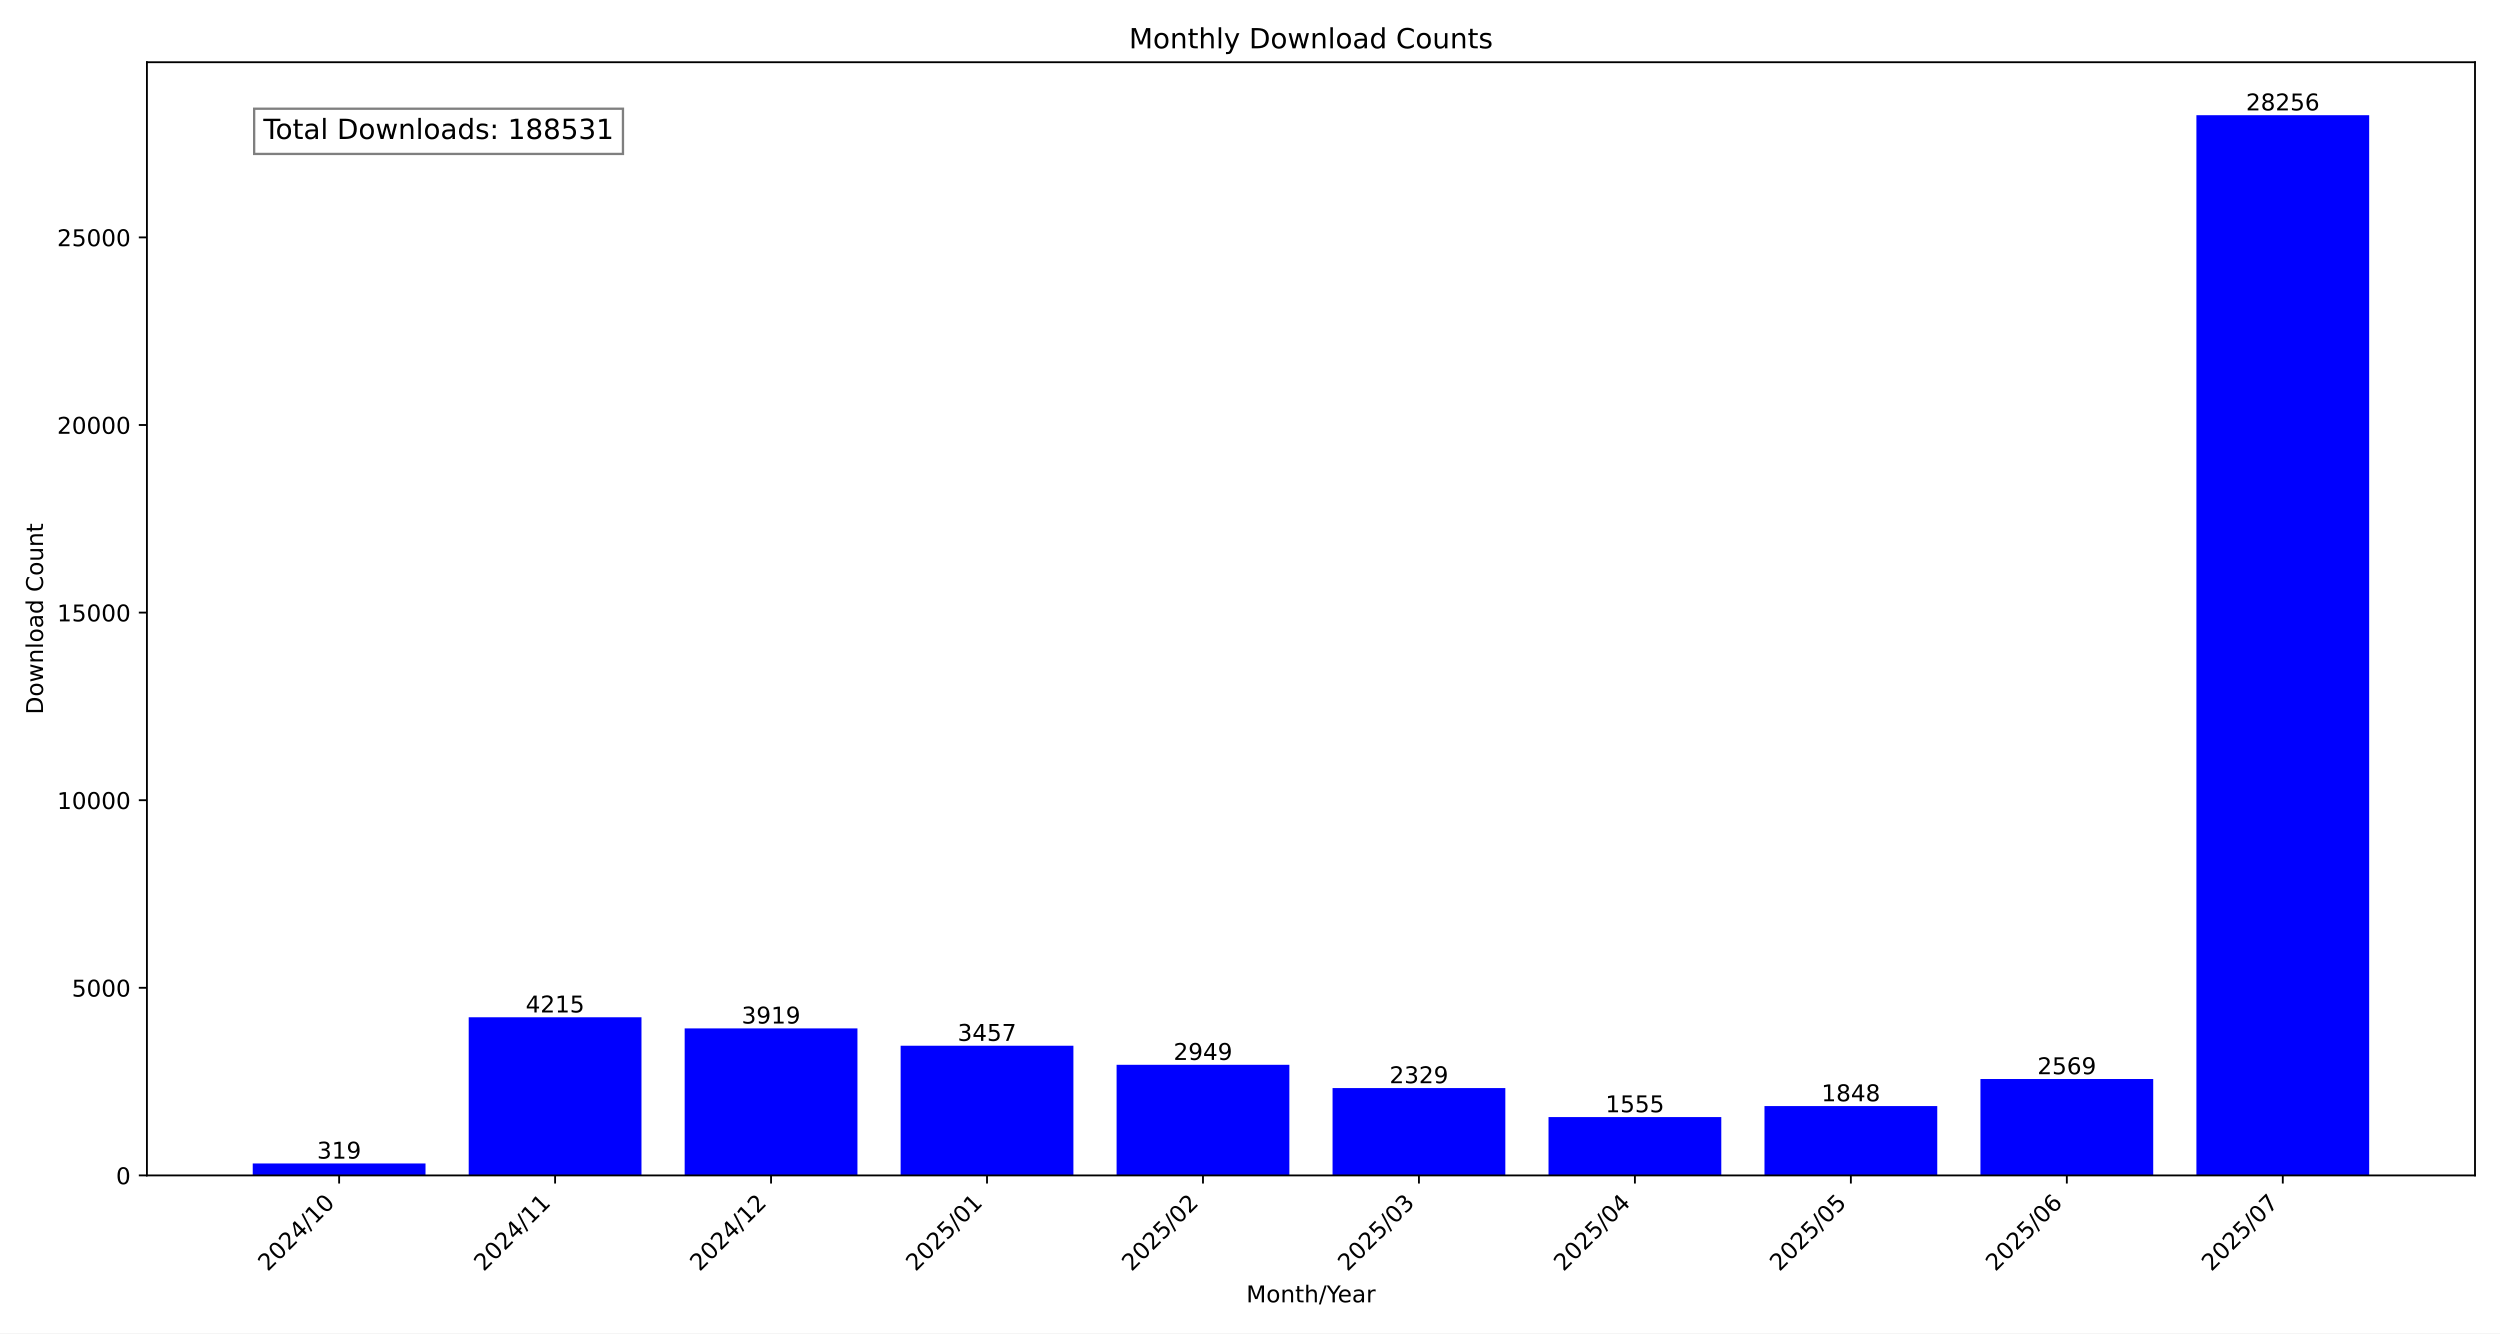
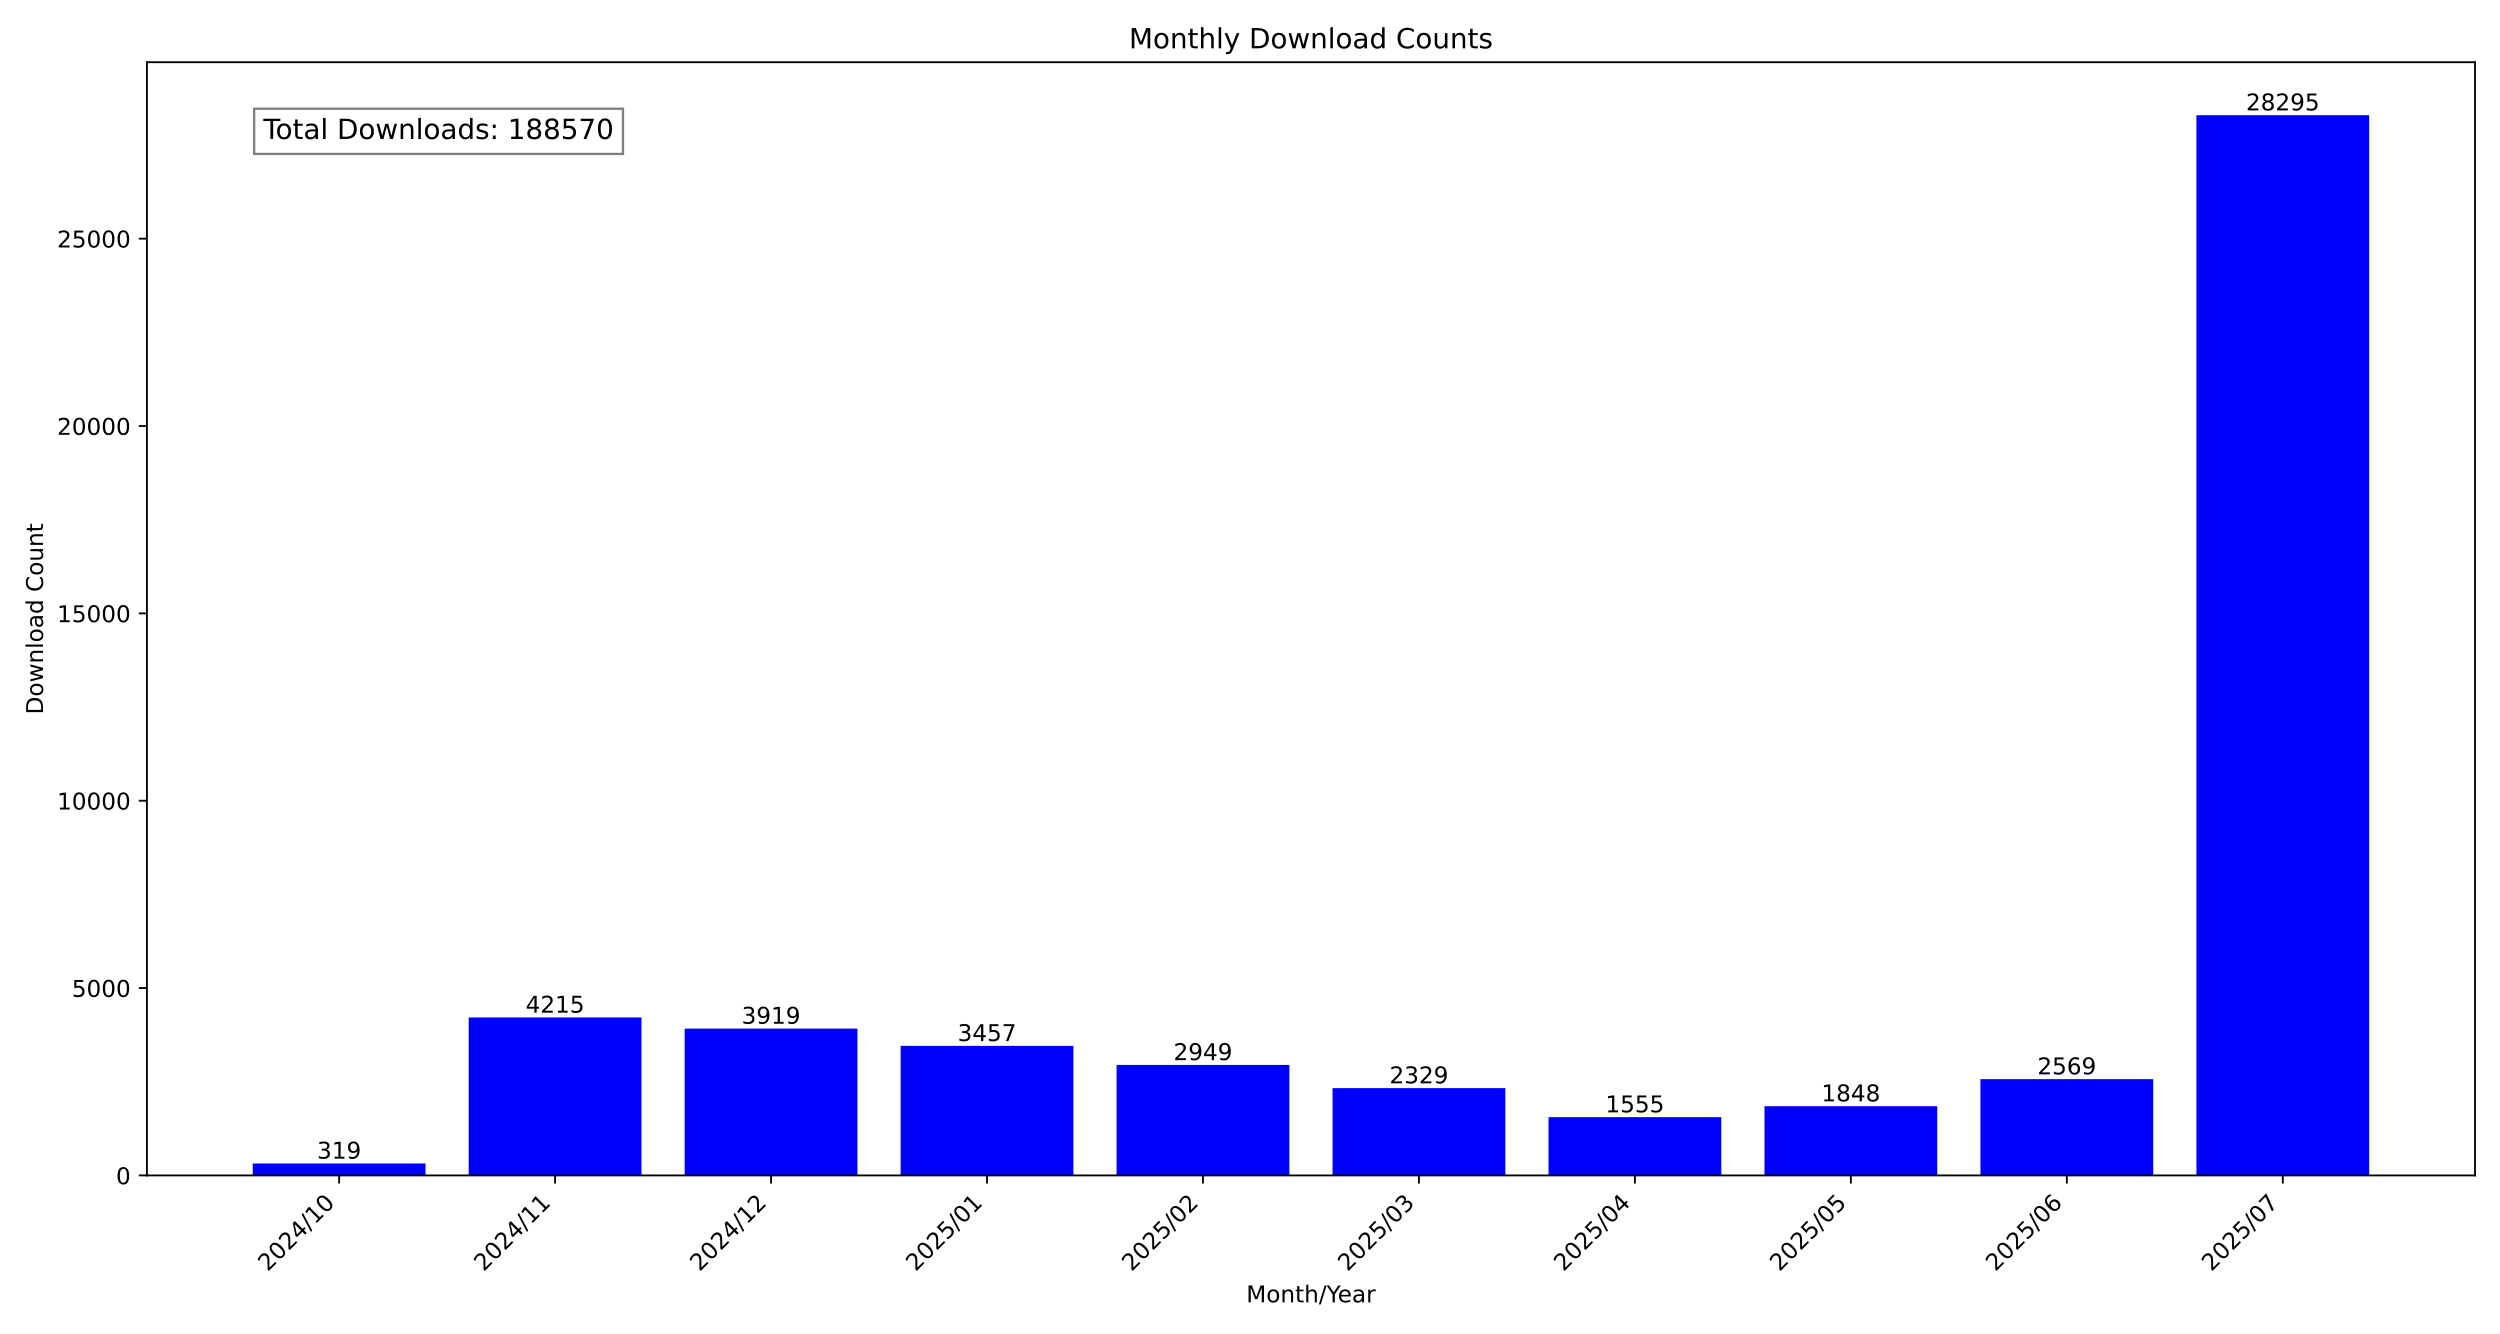
<svg xmlns="http://www.w3.org/2000/svg" xmlns:xlink="http://www.w3.org/1999/xlink" width="1080pt" height="576pt" viewBox="0 0 1080 576" version="1.1">
  <defs>
    <style type="text/css">*{stroke-linejoin: round; stroke-linecap: butt}</style>
  </defs>
  <g id="figure_1">
    <g id="patch_1">
      <path d="M 0 576  L 1080 576  L 1080 0  L 0 0  z " style="fill: #ffffff" />
    </g>
    <g id="axes_1">
      <g id="patch_2">
        <path d="M 63.47 507.782  L 1069.2 507.782  L 1069.2 26.88  L 63.47 26.88  z " style="fill: #ffffff" />
      </g>
      <g id="patch_3">
-         <path d="M 109.185 507.782  L 183.822 507.782  L 183.822 502.611  L 109.185 502.611  z " clip-path="url(#p8a07985408)" style="fill: #0000ff" />
+         <path d="M 109.185 507.782  L 183.822 507.782  L 183.822 502.618  L 109.185 502.618  z " clip-path="url(#pb0b61878dc)" style="fill: #0000ff" />
      </g>
      <g id="patch_4">
-         <path d="M 202.481 507.782  L 277.118 507.782  L 277.118 439.461  L 202.481 439.461  z " clip-path="url(#p8a07985408)" style="fill: #0000ff" />
+         <path d="M 202.481 507.782  L 277.118 507.782  L 277.118 439.555  L 202.481 439.555  z " clip-path="url(#pb0b61878dc)" style="fill: #0000ff" />
      </g>
      <g id="patch_5">
-         <path d="M 295.777 507.782  L 370.414 507.782  L 370.414 444.259  L 295.777 444.259  z " clip-path="url(#p8a07985408)" style="fill: #0000ff" />
+         <path d="M 295.777 507.782  L 370.414 507.782  L 370.414 444.346  L 295.777 444.346  z " clip-path="url(#pb0b61878dc)" style="fill: #0000ff" />
      </g>
      <g id="patch_6">
-         <path d="M 389.073 507.782  L 463.709 507.782  L 463.709 451.747  L 389.073 451.747  z " clip-path="url(#p8a07985408)" style="fill: #0000ff" />
+         <path d="M 389.073 507.782  L 463.709 507.782  L 463.709 451.824  L 389.073 451.824  z " clip-path="url(#pb0b61878dc)" style="fill: #0000ff" />
      </g>
      <g id="patch_7">
-         <path d="M 482.369 507.782  L 557.005 507.782  L 557.005 459.981  L 482.369 459.981  z " clip-path="url(#p8a07985408)" style="fill: #0000ff" />
+         <path d="M 482.369 507.782  L 557.005 507.782  L 557.005 460.047  L 482.369 460.047  z " clip-path="url(#pb0b61878dc)" style="fill: #0000ff" />
      </g>
      <g id="patch_8">
-         <path d="M 575.665 507.782  L 650.301 507.782  L 650.301 470.031  L 575.665 470.031  z " clip-path="url(#p8a07985408)" style="fill: #0000ff" />
+         <path d="M 575.665 507.782  L 650.301 507.782  L 650.301 470.083  L 575.665 470.083  z " clip-path="url(#pb0b61878dc)" style="fill: #0000ff" />
      </g>
      <g id="patch_9">
-         <path d="M 668.961 507.782  L 743.597 507.782  L 743.597 482.577  L 668.961 482.577  z " clip-path="url(#p8a07985408)" style="fill: #0000ff" />
+         <path d="M 668.961 507.782  L 743.597 507.782  L 743.597 482.612  L 668.961 482.612  z " clip-path="url(#pb0b61878dc)" style="fill: #0000ff" />
      </g>
      <g id="patch_10">
-         <path d="M 762.256 507.782  L 836.893 507.782  L 836.893 477.828  L 762.256 477.828  z " clip-path="url(#p8a07985408)" style="fill: #0000ff" />
+         <path d="M 762.256 507.782  L 836.893 507.782  L 836.893 477.869  L 762.256 477.869  z " clip-path="url(#pb0b61878dc)" style="fill: #0000ff" />
      </g>
      <g id="patch_11">
-         <path d="M 855.552 507.782  L 930.189 507.782  L 930.189 466.141  L 855.552 466.141  z " clip-path="url(#p8a07985408)" style="fill: #0000ff" />
+         <path d="M 855.552 507.782  L 930.189 507.782  L 930.189 466.198  L 855.552 466.198  z " clip-path="url(#pb0b61878dc)" style="fill: #0000ff" />
      </g>
      <g id="patch_12">
-         <path d="M 948.848 507.782  L 1023.485 507.782  L 1023.485 49.78  L 948.848 49.78  z " clip-path="url(#p8a07985408)" style="fill: #0000ff" />
+         <path d="M 948.848 507.782  L 1023.485 507.782  L 1023.485 49.78  L 948.848 49.78  z " clip-path="url(#pb0b61878dc)" style="fill: #0000ff" />
      </g>
      <g id="matplotlib.axis_1">
        <g id="xtick_1">
          <g id="line2d_1">
            <defs>
-               <path id="m26fef998d6" d="M 0 0  L 0 3.5  " style="stroke: #000000; stroke-width: 0.8" />
+               <path id="m1571ee9f16" d="M 0 0  L 0 3.5  " style="stroke: #000000; stroke-width: 0.8" />
            </defs>
            <g>
-               <use xlink:href="#m26fef998d6" x="146.503" y="507.782" style="stroke: #000000; stroke-width: 0.8" />
+               <use xlink:href="#m1571ee9f16" x="146.503" y="507.782" style="stroke: #000000; stroke-width: 0.8" />
            </g>
          </g>
          <g id="text_1">
            <g transform="translate(115.6569 549.5306) rotate(-45) scale(0.1 -0.1)">
              <defs>
                <path id="DejaVuSans-32" d="M 1228 531  L 3431 531  L 3431 0  L 469 0  L 469 531  Q 828 903 1448 1529  Q 2069 2156 2228 2338  Q 2531 2678 2651 2914  Q 2772 3150 2772 3378  Q 2772 3750 2511 3984  Q 2250 4219 1831 4219  Q 1534 4219 1204 4116  Q 875 4013 500 3803  L 500 4441  Q 881 4594 1212 4672  Q 1544 4750 1819 4750  Q 2544 4750 2975 4387  Q 3406 4025 3406 3419  Q 3406 3131 3298 2873  Q 3191 2616 2906 2266  Q 2828 2175 2409 1742  Q 1991 1309 1228 531  z " transform="scale(0.015625)" />
                <path id="DejaVuSans-30" d="M 2034 4250  Q 1547 4250 1301 3770  Q 1056 3291 1056 2328  Q 1056 1369 1301 889  Q 1547 409 2034 409  Q 2525 409 2770 889  Q 3016 1369 3016 2328  Q 3016 3291 2770 3770  Q 2525 4250 2034 4250  z M 2034 4750  Q 2819 4750 3233 4129  Q 3647 3509 3647 2328  Q 3647 1150 3233 529  Q 2819 -91 2034 -91  Q 1250 -91 836 529  Q 422 1150 422 2328  Q 422 3509 836 4129  Q 1250 4750 2034 4750  z " transform="scale(0.015625)" />
                <path id="DejaVuSans-34" d="M 2419 4116  L 825 1625  L 2419 1625  L 2419 4116  z M 2253 4666  L 3047 4666  L 3047 1625  L 3713 1625  L 3713 1100  L 3047 1100  L 3047 0  L 2419 0  L 2419 1100  L 313 1100  L 313 1709  L 2253 4666  z " transform="scale(0.015625)" />
                <path id="DejaVuSans-2f" d="M 1625 4666  L 2156 4666  L 531 -594  L 0 -594  L 1625 4666  z " transform="scale(0.015625)" />
                <path id="DejaVuSans-31" d="M 794 531  L 1825 531  L 1825 4091  L 703 3866  L 703 4441  L 1819 4666  L 2450 4666  L 2450 531  L 3481 531  L 3481 0  L 794 0  L 794 531  z " transform="scale(0.015625)" />
              </defs>
              <use xlink:href="#DejaVuSans-32" />
              <use xlink:href="#DejaVuSans-30" x="63.623" />
              <use xlink:href="#DejaVuSans-32" x="127.246" />
              <use xlink:href="#DejaVuSans-34" x="190.869" />
              <use xlink:href="#DejaVuSans-2f" x="254.492" />
              <use xlink:href="#DejaVuSans-31" x="288.184" />
              <use xlink:href="#DejaVuSans-30" x="351.807" />
            </g>
          </g>
        </g>
        <g id="xtick_2">
          <g id="line2d_2">
            <g>
-               <use xlink:href="#m26fef998d6" x="239.799" y="507.782" style="stroke: #000000; stroke-width: 0.8" />
+               <use xlink:href="#m1571ee9f16" x="239.799" y="507.782" style="stroke: #000000; stroke-width: 0.8" />
            </g>
          </g>
          <g id="text_2">
            <g transform="translate(208.9529 549.5306) rotate(-45) scale(0.1 -0.1)">
              <use xlink:href="#DejaVuSans-32" />
              <use xlink:href="#DejaVuSans-30" x="63.623" />
              <use xlink:href="#DejaVuSans-32" x="127.246" />
              <use xlink:href="#DejaVuSans-34" x="190.869" />
              <use xlink:href="#DejaVuSans-2f" x="254.492" />
              <use xlink:href="#DejaVuSans-31" x="288.184" />
              <use xlink:href="#DejaVuSans-31" x="351.807" />
            </g>
          </g>
        </g>
        <g id="xtick_3">
          <g id="line2d_3">
            <g>
-               <use xlink:href="#m26fef998d6" x="333.095" y="507.782" style="stroke: #000000; stroke-width: 0.8" />
+               <use xlink:href="#m1571ee9f16" x="333.095" y="507.782" style="stroke: #000000; stroke-width: 0.8" />
            </g>
          </g>
          <g id="text_3">
            <g transform="translate(302.2488 549.5306) rotate(-45) scale(0.1 -0.1)">
              <use xlink:href="#DejaVuSans-32" />
              <use xlink:href="#DejaVuSans-30" x="63.623" />
              <use xlink:href="#DejaVuSans-32" x="127.246" />
              <use xlink:href="#DejaVuSans-34" x="190.869" />
              <use xlink:href="#DejaVuSans-2f" x="254.492" />
              <use xlink:href="#DejaVuSans-31" x="288.184" />
              <use xlink:href="#DejaVuSans-32" x="351.807" />
            </g>
          </g>
        </g>
        <g id="xtick_4">
          <g id="line2d_4">
            <g>
-               <use xlink:href="#m26fef998d6" x="426.391" y="507.782" style="stroke: #000000; stroke-width: 0.8" />
+               <use xlink:href="#m1571ee9f16" x="426.391" y="507.782" style="stroke: #000000; stroke-width: 0.8" />
            </g>
          </g>
          <g id="text_4">
            <g transform="translate(395.5447 549.5306) rotate(-45) scale(0.1 -0.1)">
              <defs>
                <path id="DejaVuSans-35" d="M 691 4666  L 3169 4666  L 3169 4134  L 1269 4134  L 1269 2991  Q 1406 3038 1543 3061  Q 1681 3084 1819 3084  Q 2600 3084 3056 2656  Q 3513 2228 3513 1497  Q 3513 744 3044 326  Q 2575 -91 1722 -91  Q 1428 -91 1123 -41  Q 819 9 494 109  L 494 744  Q 775 591 1075 516  Q 1375 441 1709 441  Q 2250 441 2565 725  Q 2881 1009 2881 1497  Q 2881 1984 2565 2268  Q 2250 2553 1709 2553  Q 1456 2553 1204 2497  Q 953 2441 691 2322  L 691 4666  z " transform="scale(0.015625)" />
              </defs>
              <use xlink:href="#DejaVuSans-32" />
              <use xlink:href="#DejaVuSans-30" x="63.623" />
              <use xlink:href="#DejaVuSans-32" x="127.246" />
              <use xlink:href="#DejaVuSans-35" x="190.869" />
              <use xlink:href="#DejaVuSans-2f" x="254.492" />
              <use xlink:href="#DejaVuSans-30" x="288.184" />
              <use xlink:href="#DejaVuSans-31" x="351.807" />
            </g>
          </g>
        </g>
        <g id="xtick_5">
          <g id="line2d_5">
            <g>
-               <use xlink:href="#m26fef998d6" x="519.687" y="507.782" style="stroke: #000000; stroke-width: 0.8" />
+               <use xlink:href="#m1571ee9f16" x="519.687" y="507.782" style="stroke: #000000; stroke-width: 0.8" />
            </g>
          </g>
          <g id="text_5">
            <g transform="translate(488.8406 549.5306) rotate(-45) scale(0.1 -0.1)">
              <use xlink:href="#DejaVuSans-32" />
              <use xlink:href="#DejaVuSans-30" x="63.623" />
              <use xlink:href="#DejaVuSans-32" x="127.246" />
              <use xlink:href="#DejaVuSans-35" x="190.869" />
              <use xlink:href="#DejaVuSans-2f" x="254.492" />
              <use xlink:href="#DejaVuSans-30" x="288.184" />
              <use xlink:href="#DejaVuSans-32" x="351.807" />
            </g>
          </g>
        </g>
        <g id="xtick_6">
          <g id="line2d_6">
            <g>
-               <use xlink:href="#m26fef998d6" x="612.983" y="507.782" style="stroke: #000000; stroke-width: 0.8" />
+               <use xlink:href="#m1571ee9f16" x="612.983" y="507.782" style="stroke: #000000; stroke-width: 0.8" />
            </g>
          </g>
          <g id="text_6">
            <g transform="translate(582.1365 549.5306) rotate(-45) scale(0.1 -0.1)">
              <defs>
                <path id="DejaVuSans-33" d="M 2597 2516  Q 3050 2419 3304 2112  Q 3559 1806 3559 1356  Q 3559 666 3084 287  Q 2609 -91 1734 -91  Q 1441 -91 1130 -33  Q 819 25 488 141  L 488 750  Q 750 597 1062 519  Q 1375 441 1716 441  Q 2309 441 2620 675  Q 2931 909 2931 1356  Q 2931 1769 2642 2001  Q 2353 2234 1838 2234  L 1294 2234  L 1294 2753  L 1863 2753  Q 2328 2753 2575 2939  Q 2822 3125 2822 3475  Q 2822 3834 2567 4026  Q 2313 4219 1838 4219  Q 1578 4219 1281 4162  Q 984 4106 628 3988  L 628 4550  Q 988 4650 1302 4700  Q 1616 4750 1894 4750  Q 2613 4750 3031 4423  Q 3450 4097 3450 3541  Q 3450 3153 3228 2886  Q 3006 2619 2597 2516  z " transform="scale(0.015625)" />
              </defs>
              <use xlink:href="#DejaVuSans-32" />
              <use xlink:href="#DejaVuSans-30" x="63.623" />
              <use xlink:href="#DejaVuSans-32" x="127.246" />
              <use xlink:href="#DejaVuSans-35" x="190.869" />
              <use xlink:href="#DejaVuSans-2f" x="254.492" />
              <use xlink:href="#DejaVuSans-30" x="288.184" />
              <use xlink:href="#DejaVuSans-33" x="351.807" />
            </g>
          </g>
        </g>
        <g id="xtick_7">
          <g id="line2d_7">
            <g>
-               <use xlink:href="#m26fef998d6" x="706.279" y="507.782" style="stroke: #000000; stroke-width: 0.8" />
+               <use xlink:href="#m1571ee9f16" x="706.279" y="507.782" style="stroke: #000000; stroke-width: 0.8" />
            </g>
          </g>
          <g id="text_7">
            <g transform="translate(675.4324 549.5306) rotate(-45) scale(0.1 -0.1)">
              <use xlink:href="#DejaVuSans-32" />
              <use xlink:href="#DejaVuSans-30" x="63.623" />
              <use xlink:href="#DejaVuSans-32" x="127.246" />
              <use xlink:href="#DejaVuSans-35" x="190.869" />
              <use xlink:href="#DejaVuSans-2f" x="254.492" />
              <use xlink:href="#DejaVuSans-30" x="288.184" />
              <use xlink:href="#DejaVuSans-34" x="351.807" />
            </g>
          </g>
        </g>
        <g id="xtick_8">
          <g id="line2d_8">
            <g>
-               <use xlink:href="#m26fef998d6" x="799.575" y="507.782" style="stroke: #000000; stroke-width: 0.8" />
+               <use xlink:href="#m1571ee9f16" x="799.575" y="507.782" style="stroke: #000000; stroke-width: 0.8" />
            </g>
          </g>
          <g id="text_8">
            <g transform="translate(768.7284 549.5306) rotate(-45) scale(0.1 -0.1)">
              <use xlink:href="#DejaVuSans-32" />
              <use xlink:href="#DejaVuSans-30" x="63.623" />
              <use xlink:href="#DejaVuSans-32" x="127.246" />
              <use xlink:href="#DejaVuSans-35" x="190.869" />
              <use xlink:href="#DejaVuSans-2f" x="254.492" />
              <use xlink:href="#DejaVuSans-30" x="288.184" />
              <use xlink:href="#DejaVuSans-35" x="351.807" />
            </g>
          </g>
        </g>
        <g id="xtick_9">
          <g id="line2d_9">
            <g>
-               <use xlink:href="#m26fef998d6" x="892.871" y="507.782" style="stroke: #000000; stroke-width: 0.8" />
+               <use xlink:href="#m1571ee9f16" x="892.871" y="507.782" style="stroke: #000000; stroke-width: 0.8" />
            </g>
          </g>
          <g id="text_9">
            <g transform="translate(862.0243 549.5306) rotate(-45) scale(0.1 -0.1)">
              <defs>
                <path id="DejaVuSans-36" d="M 2113 2584  Q 1688 2584 1439 2293  Q 1191 2003 1191 1497  Q 1191 994 1439 701  Q 1688 409 2113 409  Q 2538 409 2786 701  Q 3034 994 3034 1497  Q 3034 2003 2786 2293  Q 2538 2584 2113 2584  z M 3366 4563  L 3366 3988  Q 3128 4100 2886 4159  Q 2644 4219 2406 4219  Q 1781 4219 1451 3797  Q 1122 3375 1075 2522  Q 1259 2794 1537 2939  Q 1816 3084 2150 3084  Q 2853 3084 3261 2657  Q 3669 2231 3669 1497  Q 3669 778 3244 343  Q 2819 -91 2113 -91  Q 1303 -91 875 529  Q 447 1150 447 2328  Q 447 3434 972 4092  Q 1497 4750 2381 4750  Q 2619 4750 2861 4703  Q 3103 4656 3366 4563  z " transform="scale(0.015625)" />
              </defs>
              <use xlink:href="#DejaVuSans-32" />
              <use xlink:href="#DejaVuSans-30" x="63.623" />
              <use xlink:href="#DejaVuSans-32" x="127.246" />
              <use xlink:href="#DejaVuSans-35" x="190.869" />
              <use xlink:href="#DejaVuSans-2f" x="254.492" />
              <use xlink:href="#DejaVuSans-30" x="288.184" />
              <use xlink:href="#DejaVuSans-36" x="351.807" />
            </g>
          </g>
        </g>
        <g id="xtick_10">
          <g id="line2d_10">
            <g>
-               <use xlink:href="#m26fef998d6" x="986.167" y="507.782" style="stroke: #000000; stroke-width: 0.8" />
+               <use xlink:href="#m1571ee9f16" x="986.167" y="507.782" style="stroke: #000000; stroke-width: 0.8" />
            </g>
          </g>
          <g id="text_10">
            <g transform="translate(955.3202 549.5306) rotate(-45) scale(0.1 -0.1)">
              <defs>
                <path id="DejaVuSans-37" d="M 525 4666  L 3525 4666  L 3525 4397  L 1831 0  L 1172 0  L 2766 4134  L 525 4134  L 525 4666  z " transform="scale(0.015625)" />
              </defs>
              <use xlink:href="#DejaVuSans-32" />
              <use xlink:href="#DejaVuSans-30" x="63.623" />
              <use xlink:href="#DejaVuSans-32" x="127.246" />
              <use xlink:href="#DejaVuSans-35" x="190.869" />
              <use xlink:href="#DejaVuSans-2f" x="254.492" />
              <use xlink:href="#DejaVuSans-30" x="288.184" />
              <use xlink:href="#DejaVuSans-37" x="351.807" />
            </g>
          </g>
        </g>
        <g id="text_11">
          <g transform="translate(538.392 562.5996) scale(0.1 -0.1)">
            <defs>
              <path id="DejaVuSans-4d" d="M 628 4666  L 1569 4666  L 2759 1491  L 3956 4666  L 4897 4666  L 4897 0  L 4281 0  L 4281 4097  L 3078 897  L 2444 897  L 1241 4097  L 1241 0  L 628 0  L 628 4666  z " transform="scale(0.015625)" />
              <path id="DejaVuSans-6f" d="M 1959 3097  Q 1497 3097 1228 2736  Q 959 2375 959 1747  Q 959 1119 1226 758  Q 1494 397 1959 397  Q 2419 397 2687 759  Q 2956 1122 2956 1747  Q 2956 2369 2687 2733  Q 2419 3097 1959 3097  z M 1959 3584  Q 2709 3584 3137 3096  Q 3566 2609 3566 1747  Q 3566 888 3137 398  Q 2709 -91 1959 -91  Q 1206 -91 779 398  Q 353 888 353 1747  Q 353 2609 779 3096  Q 1206 3584 1959 3584  z " transform="scale(0.015625)" />
              <path id="DejaVuSans-6e" d="M 3513 2113  L 3513 0  L 2938 0  L 2938 2094  Q 2938 2591 2744 2837  Q 2550 3084 2163 3084  Q 1697 3084 1428 2787  Q 1159 2491 1159 1978  L 1159 0  L 581 0  L 581 3500  L 1159 3500  L 1159 2956  Q 1366 3272 1645 3428  Q 1925 3584 2291 3584  Q 2894 3584 3203 3211  Q 3513 2838 3513 2113  z " transform="scale(0.015625)" />
              <path id="DejaVuSans-74" d="M 1172 4494  L 1172 3500  L 2356 3500  L 2356 3053  L 1172 3053  L 1172 1153  Q 1172 725 1289 603  Q 1406 481 1766 481  L 2356 481  L 2356 0  L 1766 0  Q 1100 0 847 248  Q 594 497 594 1153  L 594 3053  L 172 3053  L 172 3500  L 594 3500  L 594 4494  L 1172 4494  z " transform="scale(0.015625)" />
              <path id="DejaVuSans-68" d="M 3513 2113  L 3513 0  L 2938 0  L 2938 2094  Q 2938 2591 2744 2837  Q 2550 3084 2163 3084  Q 1697 3084 1428 2787  Q 1159 2491 1159 1978  L 1159 0  L 581 0  L 581 4863  L 1159 4863  L 1159 2956  Q 1366 3272 1645 3428  Q 1925 3584 2291 3584  Q 2894 3584 3203 3211  Q 3513 2838 3513 2113  z " transform="scale(0.015625)" />
              <path id="DejaVuSans-59" d="M -13 4666  L 666 4666  L 1959 2747  L 3244 4666  L 3922 4666  L 2272 2222  L 2272 0  L 1638 0  L 1638 2222  L -13 4666  z " transform="scale(0.015625)" />
              <path id="DejaVuSans-65" d="M 3597 1894  L 3597 1613  L 953 1613  Q 991 1019 1311 708  Q 1631 397 2203 397  Q 2534 397 2845 478  Q 3156 559 3463 722  L 3463 178  Q 3153 47 2828 -22  Q 2503 -91 2169 -91  Q 1331 -91 842 396  Q 353 884 353 1716  Q 353 2575 817 3079  Q 1281 3584 2069 3584  Q 2775 3584 3186 3129  Q 3597 2675 3597 1894  z M 3022 2063  Q 3016 2534 2758 2815  Q 2500 3097 2075 3097  Q 1594 3097 1305 2825  Q 1016 2553 972 2059  L 3022 2063  z " transform="scale(0.015625)" />
              <path id="DejaVuSans-61" d="M 2194 1759  Q 1497 1759 1228 1600  Q 959 1441 959 1056  Q 959 750 1161 570  Q 1363 391 1709 391  Q 2188 391 2477 730  Q 2766 1069 2766 1631  L 2766 1759  L 2194 1759  z M 3341 1997  L 3341 0  L 2766 0  L 2766 531  Q 2569 213 2275 61  Q 1981 -91 1556 -91  Q 1019 -91 701 211  Q 384 513 384 1019  Q 384 1609 779 1909  Q 1175 2209 1959 2209  L 2766 2209  L 2766 2266  Q 2766 2663 2505 2880  Q 2244 3097 1772 3097  Q 1472 3097 1187 3025  Q 903 2953 641 2809  L 641 3341  Q 956 3463 1253 3523  Q 1550 3584 1831 3584  Q 2591 3584 2966 3190  Q 3341 2797 3341 1997  z " transform="scale(0.015625)" />
              <path id="DejaVuSans-72" d="M 2631 2963  Q 2534 3019 2420 3045  Q 2306 3072 2169 3072  Q 1681 3072 1420 2755  Q 1159 2438 1159 1844  L 1159 0  L 581 0  L 581 3500  L 1159 3500  L 1159 2956  Q 1341 3275 1631 3429  Q 1922 3584 2338 3584  Q 2397 3584 2469 3576  Q 2541 3569 2628 3553  L 2631 2963  z " transform="scale(0.015625)" />
            </defs>
            <use xlink:href="#DejaVuSans-4d" />
            <use xlink:href="#DejaVuSans-6f" x="86.279" />
            <use xlink:href="#DejaVuSans-6e" x="147.461" />
            <use xlink:href="#DejaVuSans-74" x="210.84" />
            <use xlink:href="#DejaVuSans-68" x="250.049" />
            <use xlink:href="#DejaVuSans-2f" x="313.428" />
            <use xlink:href="#DejaVuSans-59" x="347.119" />
            <use xlink:href="#DejaVuSans-65" x="394.953" />
            <use xlink:href="#DejaVuSans-61" x="456.477" />
            <use xlink:href="#DejaVuSans-72" x="517.756" />
          </g>
        </g>
      </g>
      <g id="matplotlib.axis_2">
        <g id="ytick_1">
          <g id="line2d_11">
            <defs>
-               <path id="m2f20ab669e" d="M 0 0  L -3.5 0  " style="stroke: #000000; stroke-width: 0.8" />
+               <path id="mf2e1bcd257" d="M 0 0  L -3.5 0  " style="stroke: #000000; stroke-width: 0.8" />
            </defs>
            <g>
-               <use xlink:href="#m2f20ab669e" x="63.47" y="507.782" style="stroke: #000000; stroke-width: 0.8" />
+               <use xlink:href="#mf2e1bcd257" x="63.47" y="507.782" style="stroke: #000000; stroke-width: 0.8" />
            </g>
          </g>
          <g id="text_12">
            <g transform="translate(50.1075 511.581) scale(0.1 -0.1)">
              <use xlink:href="#DejaVuSans-30" />
            </g>
          </g>
        </g>
        <g id="ytick_2">
          <g id="line2d_12">
            <g>
-               <use xlink:href="#m2f20ab669e" x="63.47" y="426.737" style="stroke: #000000; stroke-width: 0.8" />
+               <use xlink:href="#mf2e1bcd257" x="63.47" y="426.848" style="stroke: #000000; stroke-width: 0.8" />
            </g>
          </g>
          <g id="text_13">
-             <g transform="translate(31.02 430.536) scale(0.1 -0.1)">
+             <g transform="translate(31.02 430.6477) scale(0.1 -0.1)">
              <use xlink:href="#DejaVuSans-35" />
              <use xlink:href="#DejaVuSans-30" x="63.623" />
              <use xlink:href="#DejaVuSans-30" x="127.246" />
              <use xlink:href="#DejaVuSans-30" x="190.869" />
            </g>
          </g>
        </g>
        <g id="ytick_3">
          <g id="line2d_13">
            <g>
-               <use xlink:href="#m2f20ab669e" x="63.47" y="345.692" style="stroke: #000000; stroke-width: 0.8" />
+               <use xlink:href="#mf2e1bcd257" x="63.47" y="345.915" style="stroke: #000000; stroke-width: 0.8" />
            </g>
          </g>
          <g id="text_14">
-             <g transform="translate(24.6575 349.4909) scale(0.1 -0.1)">
+             <g transform="translate(24.6575 349.7143) scale(0.1 -0.1)">
              <use xlink:href="#DejaVuSans-31" />
              <use xlink:href="#DejaVuSans-30" x="63.623" />
              <use xlink:href="#DejaVuSans-30" x="127.246" />
              <use xlink:href="#DejaVuSans-30" x="190.869" />
              <use xlink:href="#DejaVuSans-30" x="254.492" />
            </g>
          </g>
        </g>
        <g id="ytick_4">
          <g id="line2d_14">
            <g>
-               <use xlink:href="#m2f20ab669e" x="63.47" y="264.647" style="stroke: #000000; stroke-width: 0.8" />
+               <use xlink:href="#mf2e1bcd257" x="63.47" y="264.982" style="stroke: #000000; stroke-width: 0.8" />
            </g>
          </g>
          <g id="text_15">
-             <g transform="translate(24.6575 268.4459) scale(0.1 -0.1)">
+             <g transform="translate(24.6575 268.781) scale(0.1 -0.1)">
              <use xlink:href="#DejaVuSans-31" />
              <use xlink:href="#DejaVuSans-35" x="63.623" />
              <use xlink:href="#DejaVuSans-30" x="127.246" />
              <use xlink:href="#DejaVuSans-30" x="190.869" />
              <use xlink:href="#DejaVuSans-30" x="254.492" />
            </g>
          </g>
        </g>
        <g id="ytick_5">
          <g id="line2d_15">
            <g>
-               <use xlink:href="#m2f20ab669e" x="63.47" y="183.602" style="stroke: #000000; stroke-width: 0.8" />
+               <use xlink:href="#mf2e1bcd257" x="63.47" y="184.048" style="stroke: #000000; stroke-width: 0.8" />
            </g>
          </g>
          <g id="text_16">
-             <g transform="translate(24.6575 187.4009) scale(0.1 -0.1)">
+             <g transform="translate(24.6575 187.8477) scale(0.1 -0.1)">
              <use xlink:href="#DejaVuSans-32" />
              <use xlink:href="#DejaVuSans-30" x="63.623" />
              <use xlink:href="#DejaVuSans-30" x="127.246" />
              <use xlink:href="#DejaVuSans-30" x="190.869" />
              <use xlink:href="#DejaVuSans-30" x="254.492" />
            </g>
          </g>
        </g>
        <g id="ytick_6">
          <g id="line2d_16">
            <g>
-               <use xlink:href="#m2f20ab669e" x="63.47" y="102.557" style="stroke: #000000; stroke-width: 0.8" />
+               <use xlink:href="#mf2e1bcd257" x="63.47" y="103.115" style="stroke: #000000; stroke-width: 0.8" />
            </g>
          </g>
          <g id="text_17">
-             <g transform="translate(24.6575 106.3558) scale(0.1 -0.1)">
+             <g transform="translate(24.6575 106.9144) scale(0.1 -0.1)">
              <use xlink:href="#DejaVuSans-32" />
              <use xlink:href="#DejaVuSans-35" x="63.623" />
              <use xlink:href="#DejaVuSans-30" x="127.246" />
              <use xlink:href="#DejaVuSans-30" x="190.869" />
              <use xlink:href="#DejaVuSans-30" x="254.492" />
            </g>
          </g>
        </g>
        <g id="text_18">
          <g transform="translate(18.57781 308.6223) rotate(-90) scale(0.1 -0.1)">
            <defs>
              <path id="DejaVuSans-44" d="M 1259 4147  L 1259 519  L 2022 519  Q 2988 519 3436 956  Q 3884 1394 3884 2338  Q 3884 3275 3436 3711  Q 2988 4147 2022 4147  L 1259 4147  z M 628 4666  L 1925 4666  Q 3281 4666 3915 4102  Q 4550 3538 4550 2338  Q 4550 1131 3912 565  Q 3275 0 1925 0  L 628 0  L 628 4666  z " transform="scale(0.015625)" />
              <path id="DejaVuSans-77" d="M 269 3500  L 844 3500  L 1563 769  L 2278 3500  L 2956 3500  L 3675 769  L 4391 3500  L 4966 3500  L 4050 0  L 3372 0  L 2619 2869  L 1863 0  L 1184 0  L 269 3500  z " transform="scale(0.015625)" />
              <path id="DejaVuSans-6c" d="M 603 4863  L 1178 4863  L 1178 0  L 603 0  L 603 4863  z " transform="scale(0.015625)" />
              <path id="DejaVuSans-64" d="M 2906 2969  L 2906 4863  L 3481 4863  L 3481 0  L 2906 0  L 2906 525  Q 2725 213 2448 61  Q 2172 -91 1784 -91  Q 1150 -91 751 415  Q 353 922 353 1747  Q 353 2572 751 3078  Q 1150 3584 1784 3584  Q 2172 3584 2448 3432  Q 2725 3281 2906 2969  z M 947 1747  Q 947 1113 1208 752  Q 1469 391 1925 391  Q 2381 391 2643 752  Q 2906 1113 2906 1747  Q 2906 2381 2643 2742  Q 2381 3103 1925 3103  Q 1469 3103 1208 2742  Q 947 2381 947 1747  z " transform="scale(0.015625)" />
              <path id="DejaVuSans-20" transform="scale(0.015625)" />
              <path id="DejaVuSans-43" d="M 4122 4306  L 4122 3641  Q 3803 3938 3442 4084  Q 3081 4231 2675 4231  Q 1875 4231 1450 3742  Q 1025 3253 1025 2328  Q 1025 1406 1450 917  Q 1875 428 2675 428  Q 3081 428 3442 575  Q 3803 722 4122 1019  L 4122 359  Q 3791 134 3420 21  Q 3050 -91 2638 -91  Q 1578 -91 968 557  Q 359 1206 359 2328  Q 359 3453 968 4101  Q 1578 4750 2638 4750  Q 3056 4750 3426 4639  Q 3797 4528 4122 4306  z " transform="scale(0.015625)" />
              <path id="DejaVuSans-75" d="M 544 1381  L 544 3500  L 1119 3500  L 1119 1403  Q 1119 906 1312 657  Q 1506 409 1894 409  Q 2359 409 2629 706  Q 2900 1003 2900 1516  L 2900 3500  L 3475 3500  L 3475 0  L 2900 0  L 2900 538  Q 2691 219 2414 64  Q 2138 -91 1772 -91  Q 1169 -91 856 284  Q 544 659 544 1381  z M 1991 3584  L 1991 3584  z " transform="scale(0.015625)" />
            </defs>
            <use xlink:href="#DejaVuSans-44" />
            <use xlink:href="#DejaVuSans-6f" x="77.002" />
            <use xlink:href="#DejaVuSans-77" x="138.184" />
            <use xlink:href="#DejaVuSans-6e" x="219.971" />
            <use xlink:href="#DejaVuSans-6c" x="283.35" />
            <use xlink:href="#DejaVuSans-6f" x="311.133" />
            <use xlink:href="#DejaVuSans-61" x="372.314" />
            <use xlink:href="#DejaVuSans-64" x="433.594" />
            <use xlink:href="#DejaVuSans-20" x="497.07" />
            <use xlink:href="#DejaVuSans-43" x="528.857" />
            <use xlink:href="#DejaVuSans-6f" x="598.682" />
            <use xlink:href="#DejaVuSans-75" x="659.863" />
            <use xlink:href="#DejaVuSans-6e" x="723.242" />
            <use xlink:href="#DejaVuSans-74" x="786.621" />
          </g>
        </g>
      </g>
      <g id="patch_13">
        <path d="M 63.47 507.782  L 63.47 26.88  " style="fill: none; stroke: #000000; stroke-width: 0.8; stroke-linejoin: miter; stroke-linecap: square" />
      </g>
      <g id="patch_14">
        <path d="M 1069.2 507.782  L 1069.2 26.88  " style="fill: none; stroke: #000000; stroke-width: 0.8; stroke-linejoin: miter; stroke-linecap: square" />
      </g>
      <g id="patch_15">
        <path d="M 63.47 507.782  L 1069.2 507.782  " style="fill: none; stroke: #000000; stroke-width: 0.8; stroke-linejoin: miter; stroke-linecap: square" />
      </g>
      <g id="patch_16">
        <path d="M 63.47 26.88  L 1069.2 26.88  " style="fill: none; stroke: #000000; stroke-width: 0.8; stroke-linejoin: miter; stroke-linecap: square" />
      </g>
      <g id="text_19">
-         <g transform="translate(136.9596 500.5314) scale(0.1 -0.1)">
+         <g transform="translate(136.9596 500.5385) scale(0.1 -0.1)">
          <defs>
            <path id="DejaVuSans-39" d="M 703 97  L 703 672  Q 941 559 1184 500  Q 1428 441 1663 441  Q 2288 441 2617 861  Q 2947 1281 2994 2138  Q 2813 1869 2534 1725  Q 2256 1581 1919 1581  Q 1219 1581 811 2004  Q 403 2428 403 3163  Q 403 3881 828 4315  Q 1253 4750 1959 4750  Q 2769 4750 3195 4129  Q 3622 3509 3622 2328  Q 3622 1225 3098 567  Q 2575 -91 1691 -91  Q 1453 -91 1209 -44  Q 966 3 703 97  z M 1959 2075  Q 2384 2075 2632 2365  Q 2881 2656 2881 3163  Q 2881 3666 2632 3958  Q 2384 4250 1959 4250  Q 1534 4250 1286 3958  Q 1038 3666 1038 3163  Q 1038 2656 1286 2365  Q 1534 2075 1959 2075  z " transform="scale(0.015625)" />
          </defs>
          <use xlink:href="#DejaVuSans-33" />
          <use xlink:href="#DejaVuSans-31" x="63.623" />
          <use xlink:href="#DejaVuSans-39" x="127.246" />
        </g>
      </g>
      <g id="text_20">
-         <g transform="translate(227.0743 437.3811) scale(0.1 -0.1)">
+         <g transform="translate(227.0743 437.4753) scale(0.1 -0.1)">
          <use xlink:href="#DejaVuSans-34" />
          <use xlink:href="#DejaVuSans-32" x="63.623" />
          <use xlink:href="#DejaVuSans-31" x="127.246" />
          <use xlink:href="#DejaVuSans-35" x="190.869" />
        </g>
      </g>
      <g id="text_21">
-         <g transform="translate(320.3702 442.179) scale(0.1 -0.1)">
+         <g transform="translate(320.3702 442.2666) scale(0.1 -0.1)">
          <use xlink:href="#DejaVuSans-33" />
          <use xlink:href="#DejaVuSans-39" x="63.623" />
          <use xlink:href="#DejaVuSans-31" x="127.246" />
          <use xlink:href="#DejaVuSans-39" x="190.869" />
        </g>
      </g>
      <g id="text_22">
-         <g transform="translate(413.6661 449.6676) scale(0.1 -0.1)">
+         <g transform="translate(413.6661 449.7448) scale(0.1 -0.1)">
          <use xlink:href="#DejaVuSans-33" />
          <use xlink:href="#DejaVuSans-34" x="63.623" />
          <use xlink:href="#DejaVuSans-35" x="127.246" />
          <use xlink:href="#DejaVuSans-37" x="190.869" />
        </g>
      </g>
      <g id="text_23">
-         <g transform="translate(506.962 457.9017) scale(0.1 -0.1)">
+         <g transform="translate(506.962 457.9676) scale(0.1 -0.1)">
          <use xlink:href="#DejaVuSans-32" />
          <use xlink:href="#DejaVuSans-39" x="63.623" />
          <use xlink:href="#DejaVuSans-34" x="127.246" />
          <use xlink:href="#DejaVuSans-39" x="190.869" />
        </g>
      </g>
      <g id="text_24">
-         <g transform="translate(600.258 467.9513) scale(0.1 -0.1)">
+         <g transform="translate(600.258 468.0034) scale(0.1 -0.1)">
          <use xlink:href="#DejaVuSans-32" />
          <use xlink:href="#DejaVuSans-33" x="63.623" />
          <use xlink:href="#DejaVuSans-32" x="127.246" />
          <use xlink:href="#DejaVuSans-39" x="190.869" />
        </g>
      </g>
      <g id="text_25">
-         <g transform="translate(693.5539 480.4971) scale(0.1 -0.1)">
+         <g transform="translate(693.5539 480.5318) scale(0.1 -0.1)">
          <use xlink:href="#DejaVuSans-31" />
          <use xlink:href="#DejaVuSans-35" x="63.623" />
          <use xlink:href="#DejaVuSans-35" x="127.246" />
          <use xlink:href="#DejaVuSans-35" x="190.869" />
        </g>
      </g>
      <g id="text_26">
-         <g transform="translate(786.8498 475.7479) scale(0.1 -0.1)">
+         <g transform="translate(786.8498 475.7891) scale(0.1 -0.1)">
          <defs>
            <path id="DejaVuSans-38" d="M 2034 2216  Q 1584 2216 1326 1975  Q 1069 1734 1069 1313  Q 1069 891 1326 650  Q 1584 409 2034 409  Q 2484 409 2743 651  Q 3003 894 3003 1313  Q 3003 1734 2745 1975  Q 2488 2216 2034 2216  z M 1403 2484  Q 997 2584 770 2862  Q 544 3141 544 3541  Q 544 4100 942 4425  Q 1341 4750 2034 4750  Q 2731 4750 3128 4425  Q 3525 4100 3525 3541  Q 3525 3141 3298 2862  Q 3072 2584 2669 2484  Q 3125 2378 3379 2068  Q 3634 1759 3634 1313  Q 3634 634 3220 271  Q 2806 -91 2034 -91  Q 1263 -91 848 271  Q 434 634 434 1313  Q 434 1759 690 2068  Q 947 2378 1403 2484  z M 1172 3481  Q 1172 3119 1398 2916  Q 1625 2713 2034 2713  Q 2441 2713 2670 2916  Q 2900 3119 2900 3481  Q 2900 3844 2670 4047  Q 2441 4250 2034 4250  Q 1625 4250 1398 4047  Q 1172 3844 1172 3481  z " transform="scale(0.015625)" />
          </defs>
          <use xlink:href="#DejaVuSans-31" />
          <use xlink:href="#DejaVuSans-38" x="63.623" />
          <use xlink:href="#DejaVuSans-34" x="127.246" />
          <use xlink:href="#DejaVuSans-38" x="190.869" />
        </g>
      </g>
      <g id="text_27">
-         <g transform="translate(880.1457 464.0612) scale(0.1 -0.1)">
+         <g transform="translate(880.1457 464.1186) scale(0.1 -0.1)">
          <use xlink:href="#DejaVuSans-32" />
          <use xlink:href="#DejaVuSans-35" x="63.623" />
          <use xlink:href="#DejaVuSans-36" x="127.246" />
          <use xlink:href="#DejaVuSans-39" x="190.869" />
        </g>
      </g>
      <g id="text_28">
        <g transform="translate(970.2604 47.7004) scale(0.1 -0.1)">
          <use xlink:href="#DejaVuSans-32" />
          <use xlink:href="#DejaVuSans-38" x="63.623" />
          <use xlink:href="#DejaVuSans-32" x="127.246" />
-           <use xlink:href="#DejaVuSans-35" x="190.869" />
-           <use xlink:href="#DejaVuSans-36" x="254.492" />
+           <use xlink:href="#DejaVuSans-39" x="190.869" />
+           <use xlink:href="#DejaVuSans-35" x="254.492" />
        </g>
      </g>
      <g id="text_29">
        <g id="patch_17">
          <path d="M 109.796 66.499  L 269.121 66.499  L 269.121 46.965  L 109.796 46.965  z " style="fill: #ffffff; opacity: 0.5; stroke: #000000; stroke-linejoin: miter" />
        </g>
        <g transform="translate(113.7565 60.04321) scale(0.12 -0.12)">
          <defs>
            <path id="DejaVuSans-54" d="M -19 4666  L 3928 4666  L 3928 4134  L 2272 4134  L 2272 0  L 1638 0  L 1638 4134  L -19 4134  L -19 4666  z " transform="scale(0.015625)" />
            <path id="DejaVuSans-73" d="M 2834 3397  L 2834 2853  Q 2591 2978 2328 3040  Q 2066 3103 1784 3103  Q 1356 3103 1142 2972  Q 928 2841 928 2578  Q 928 2378 1081 2264  Q 1234 2150 1697 2047  L 1894 2003  Q 2506 1872 2764 1633  Q 3022 1394 3022 966  Q 3022 478 2636 193  Q 2250 -91 1575 -91  Q 1294 -91 989 -36  Q 684 19 347 128  L 347 722  Q 666 556 975 473  Q 1284 391 1588 391  Q 1994 391 2212 530  Q 2431 669 2431 922  Q 2431 1156 2273 1281  Q 2116 1406 1581 1522  L 1381 1569  Q 847 1681 609 1914  Q 372 2147 372 2553  Q 372 3047 722 3315  Q 1072 3584 1716 3584  Q 2034 3584 2315 3537  Q 2597 3491 2834 3397  z " transform="scale(0.015625)" />
            <path id="DejaVuSans-3a" d="M 750 794  L 1409 794  L 1409 0  L 750 0  L 750 794  z M 750 3309  L 1409 3309  L 1409 2516  L 750 2516  L 750 3309  z " transform="scale(0.015625)" />
          </defs>
          <use xlink:href="#DejaVuSans-54" />
          <use xlink:href="#DejaVuSans-6f" x="44.084" />
          <use xlink:href="#DejaVuSans-74" x="105.266" />
          <use xlink:href="#DejaVuSans-61" x="144.475" />
          <use xlink:href="#DejaVuSans-6c" x="205.754" />
          <use xlink:href="#DejaVuSans-20" x="233.537" />
          <use xlink:href="#DejaVuSans-44" x="265.324" />
          <use xlink:href="#DejaVuSans-6f" x="342.326" />
          <use xlink:href="#DejaVuSans-77" x="403.508" />
          <use xlink:href="#DejaVuSans-6e" x="485.295" />
          <use xlink:href="#DejaVuSans-6c" x="548.674" />
          <use xlink:href="#DejaVuSans-6f" x="576.457" />
          <use xlink:href="#DejaVuSans-61" x="637.639" />
          <use xlink:href="#DejaVuSans-64" x="698.918" />
          <use xlink:href="#DejaVuSans-73" x="762.395" />
          <use xlink:href="#DejaVuSans-3a" x="814.494" />
          <use xlink:href="#DejaVuSans-20" x="848.186" />
          <use xlink:href="#DejaVuSans-31" x="879.973" />
          <use xlink:href="#DejaVuSans-38" x="943.596" />
          <use xlink:href="#DejaVuSans-38" x="1007.219" />
          <use xlink:href="#DejaVuSans-35" x="1070.842" />
-           <use xlink:href="#DejaVuSans-33" x="1134.465" />
-           <use xlink:href="#DejaVuSans-31" x="1198.088" />
+           <use xlink:href="#DejaVuSans-37" x="1134.465" />
+           <use xlink:href="#DejaVuSans-30" x="1198.088" />
        </g>
      </g>
      <g id="text_30">
        <g transform="translate(487.7294 20.88) scale(0.12 -0.12)">
          <defs>
            <path id="DejaVuSans-79" d="M 2059 -325  Q 1816 -950 1584 -1140  Q 1353 -1331 966 -1331  L 506 -1331  L 506 -850  L 844 -850  Q 1081 -850 1212 -737  Q 1344 -625 1503 -206  L 1606 56  L 191 3500  L 800 3500  L 1894 763  L 2988 3500  L 3597 3500  L 2059 -325  z " transform="scale(0.015625)" />
          </defs>
          <use xlink:href="#DejaVuSans-4d" />
          <use xlink:href="#DejaVuSans-6f" x="86.279" />
          <use xlink:href="#DejaVuSans-6e" x="147.461" />
          <use xlink:href="#DejaVuSans-74" x="210.84" />
          <use xlink:href="#DejaVuSans-68" x="250.049" />
          <use xlink:href="#DejaVuSans-6c" x="313.428" />
          <use xlink:href="#DejaVuSans-79" x="341.211" />
          <use xlink:href="#DejaVuSans-20" x="400.391" />
          <use xlink:href="#DejaVuSans-44" x="432.178" />
          <use xlink:href="#DejaVuSans-6f" x="509.18" />
          <use xlink:href="#DejaVuSans-77" x="570.361" />
          <use xlink:href="#DejaVuSans-6e" x="652.148" />
          <use xlink:href="#DejaVuSans-6c" x="715.527" />
          <use xlink:href="#DejaVuSans-6f" x="743.311" />
          <use xlink:href="#DejaVuSans-61" x="804.492" />
          <use xlink:href="#DejaVuSans-64" x="865.771" />
          <use xlink:href="#DejaVuSans-20" x="929.248" />
          <use xlink:href="#DejaVuSans-43" x="961.035" />
          <use xlink:href="#DejaVuSans-6f" x="1030.859" />
          <use xlink:href="#DejaVuSans-75" x="1092.041" />
          <use xlink:href="#DejaVuSans-6e" x="1155.42" />
          <use xlink:href="#DejaVuSans-74" x="1218.799" />
          <use xlink:href="#DejaVuSans-73" x="1258.008" />
        </g>
      </g>
    </g>
  </g>
  <defs>
-     <clipPath id="p8a07985408">
+     <clipPath id="pb0b61878dc">
      <rect x="63.47" y="26.88" width="1005.73" height="480.902" />
    </clipPath>
  </defs>
</svg>
